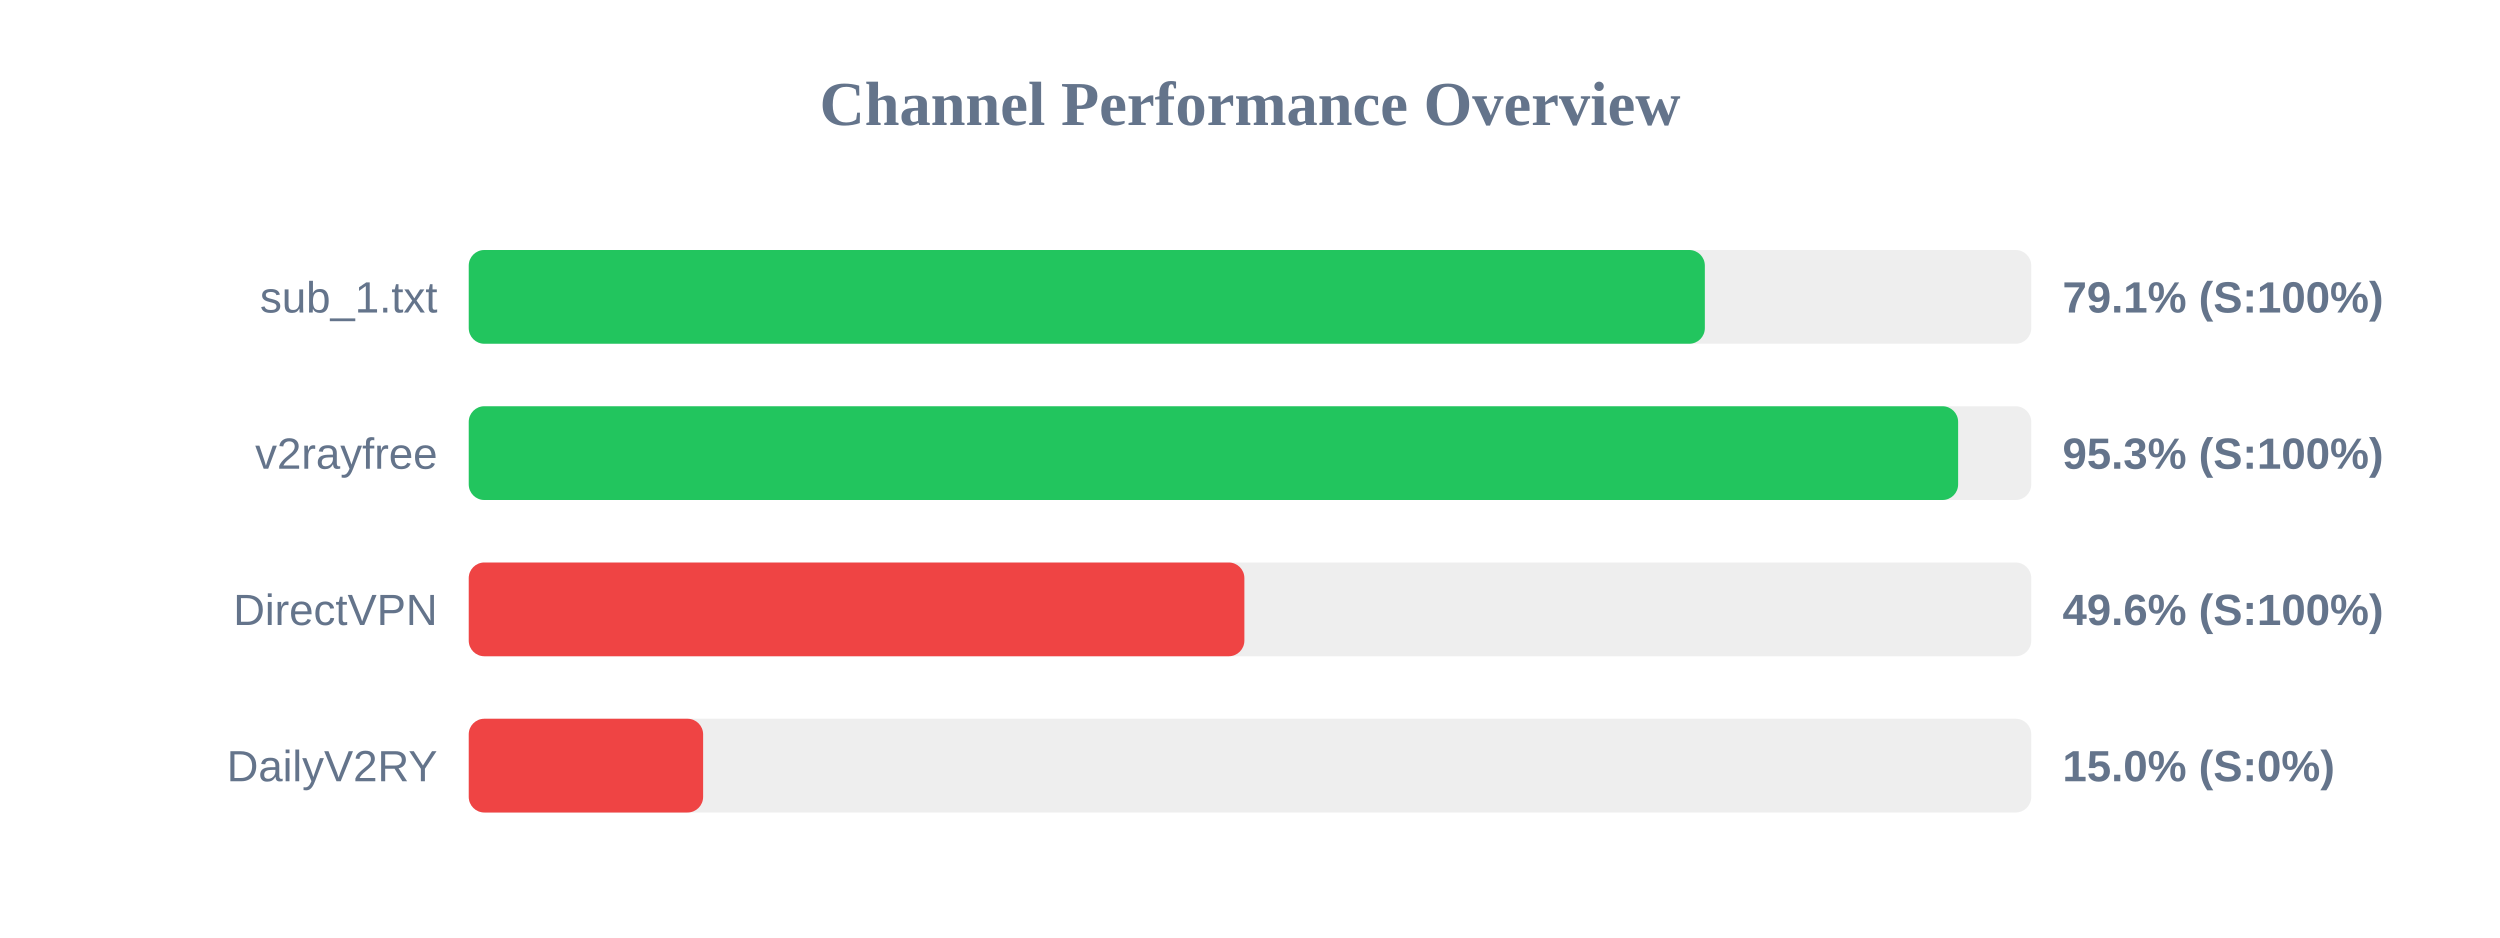
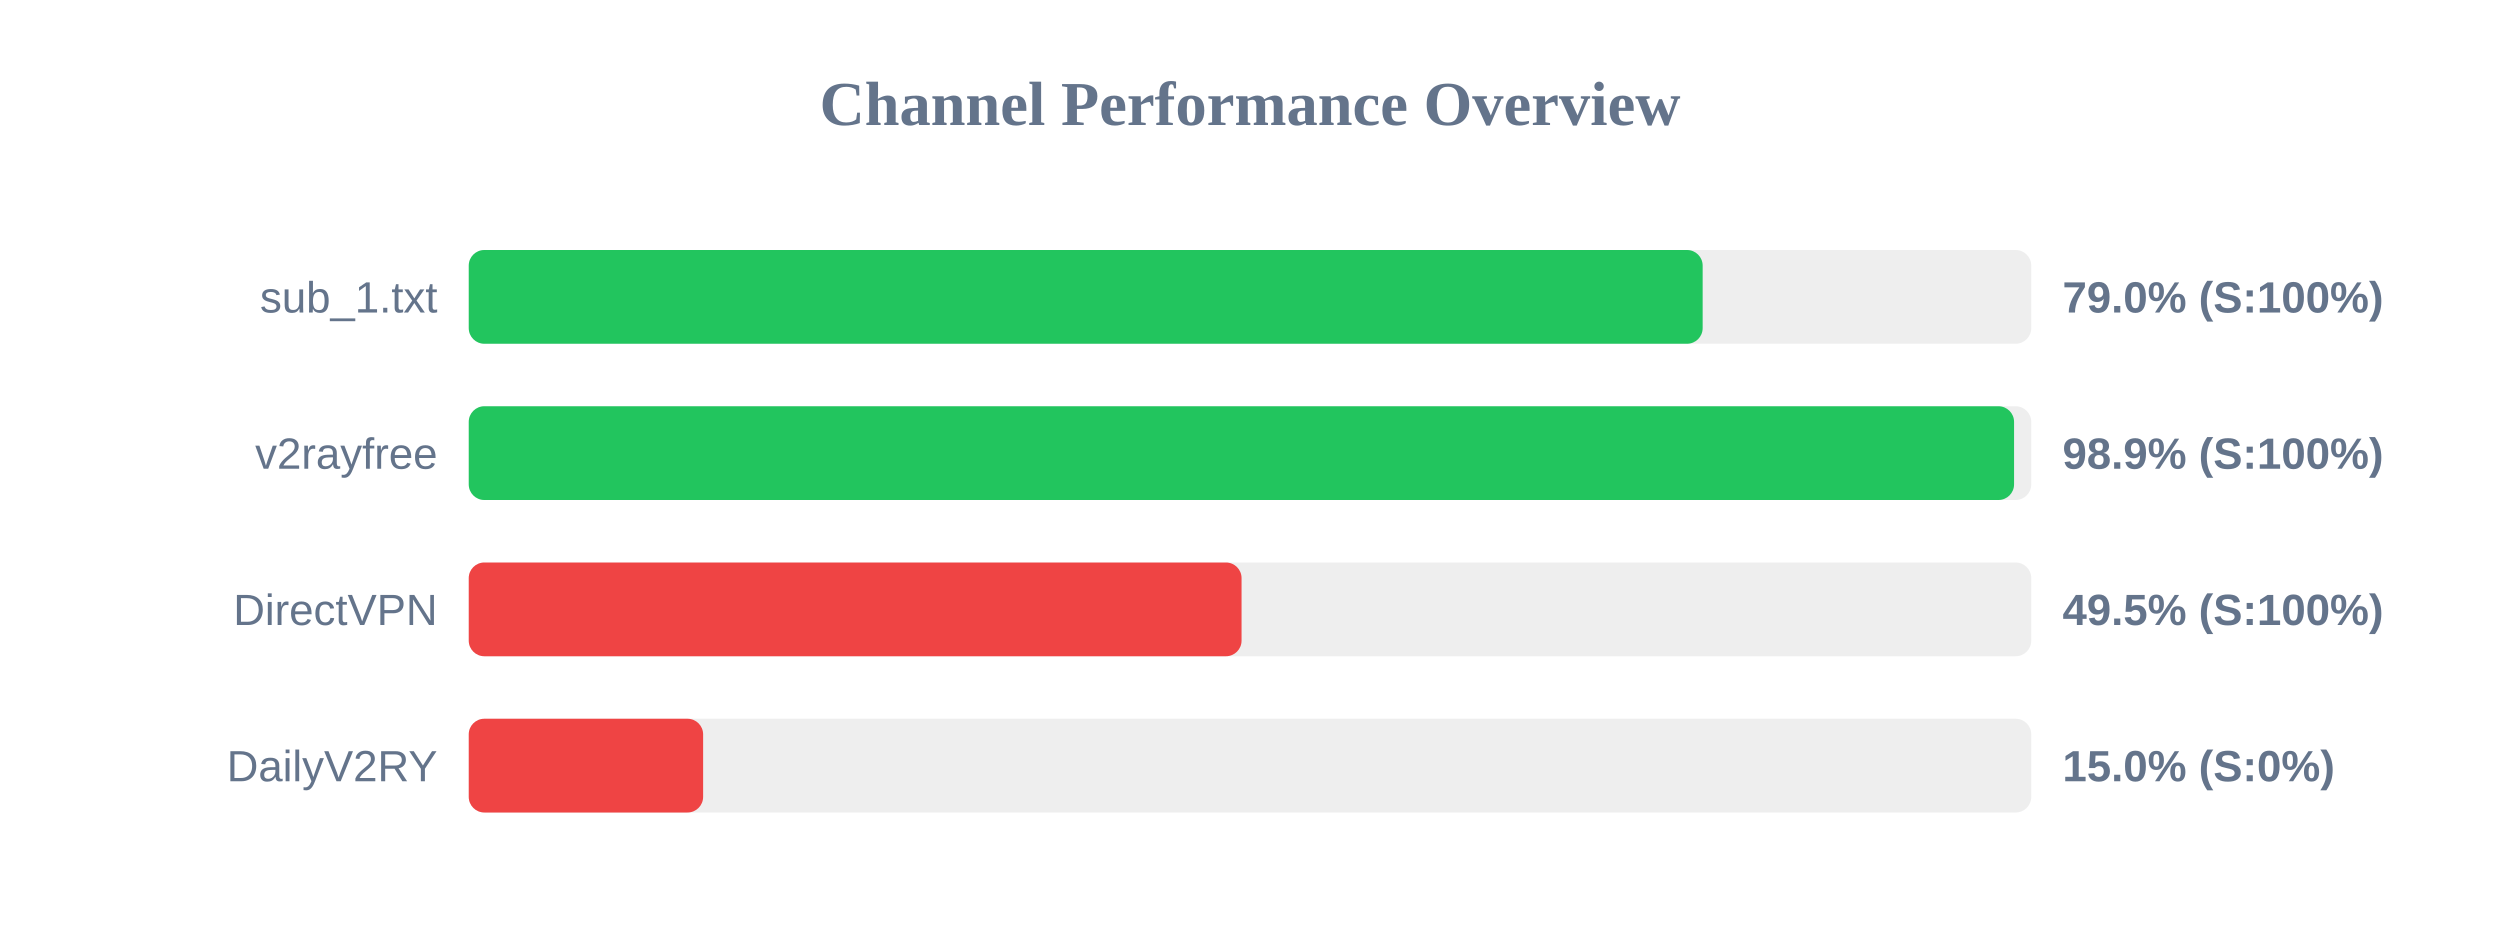
<svg xmlns="http://www.w3.org/2000/svg" width="800" height="300" version="1.1">
  <style>
        .row { font: 14px Arial; fill: #64748b; }
        .score { font: bold 14px Arial; fill: #64748b; }
    </style>
  <text x="400" y="40" text-anchor="middle" font-size="20px" font-weight="bold" fill="#64748b">Channel Performance Overview</text>
  <rect x="150" y="80" width="500" height="30" fill="#eee" rx="5" />
-   <rect x="150" y="80" width="395.55" height="30" fill="#22c55e" rx="5" />
+   <rect x="150" y="80" width="394.85" height="30" fill="#22c55e" rx="5" />
  <text x="140" y="100" text-anchor="end" class="row">sub_1.txt</text>
-   <text x="660" y="100" text-anchor="start" class="score">79.1% (S:100%)</text>
+   <text x="660" y="100" text-anchor="start" class="score">79.0% (S:100%)</text>
  <rect x="150" y="130" width="500" height="30" fill="#eee" rx="5" />
-   <rect x="150" y="130" width="476.6" height="30" fill="#22c55e" rx="5" />
+   <rect x="150" y="130" width="494.5" height="30" fill="#22c55e" rx="5" />
  <text x="140" y="150" text-anchor="end" class="row">v2rayfree</text>
-   <text x="660" y="150" text-anchor="start" class="score">95.3% (S:100%)</text>
+   <text x="660" y="150" text-anchor="start" class="score">98.9% (S:100%)</text>
  <rect x="150" y="180" width="500" height="30" fill="#eee" rx="5" />
-   <rect x="150" y="180" width="248.2" height="30" fill="#ef4444" rx="5" />
+   <rect x="150" y="180" width="247.3" height="30" fill="#ef4444" rx="5" />
  <text x="140" y="200" text-anchor="end" class="row">DirectVPN</text>
-   <text x="660" y="200" text-anchor="start" class="score">49.6% (S:100%)</text>
+   <text x="660" y="200" text-anchor="start" class="score">49.5% (S:100%)</text>
  <rect x="150" y="230" width="500" height="30" fill="#eee" rx="5" />
  <rect x="150" y="230" width="75.0" height="30" fill="#ef4444" rx="5" />
  <text x="140" y="250" text-anchor="end" class="row">DailyV2RY</text>
  <text x="660" y="250" text-anchor="start" class="score">15.0% (S:0%)</text>
</svg>
